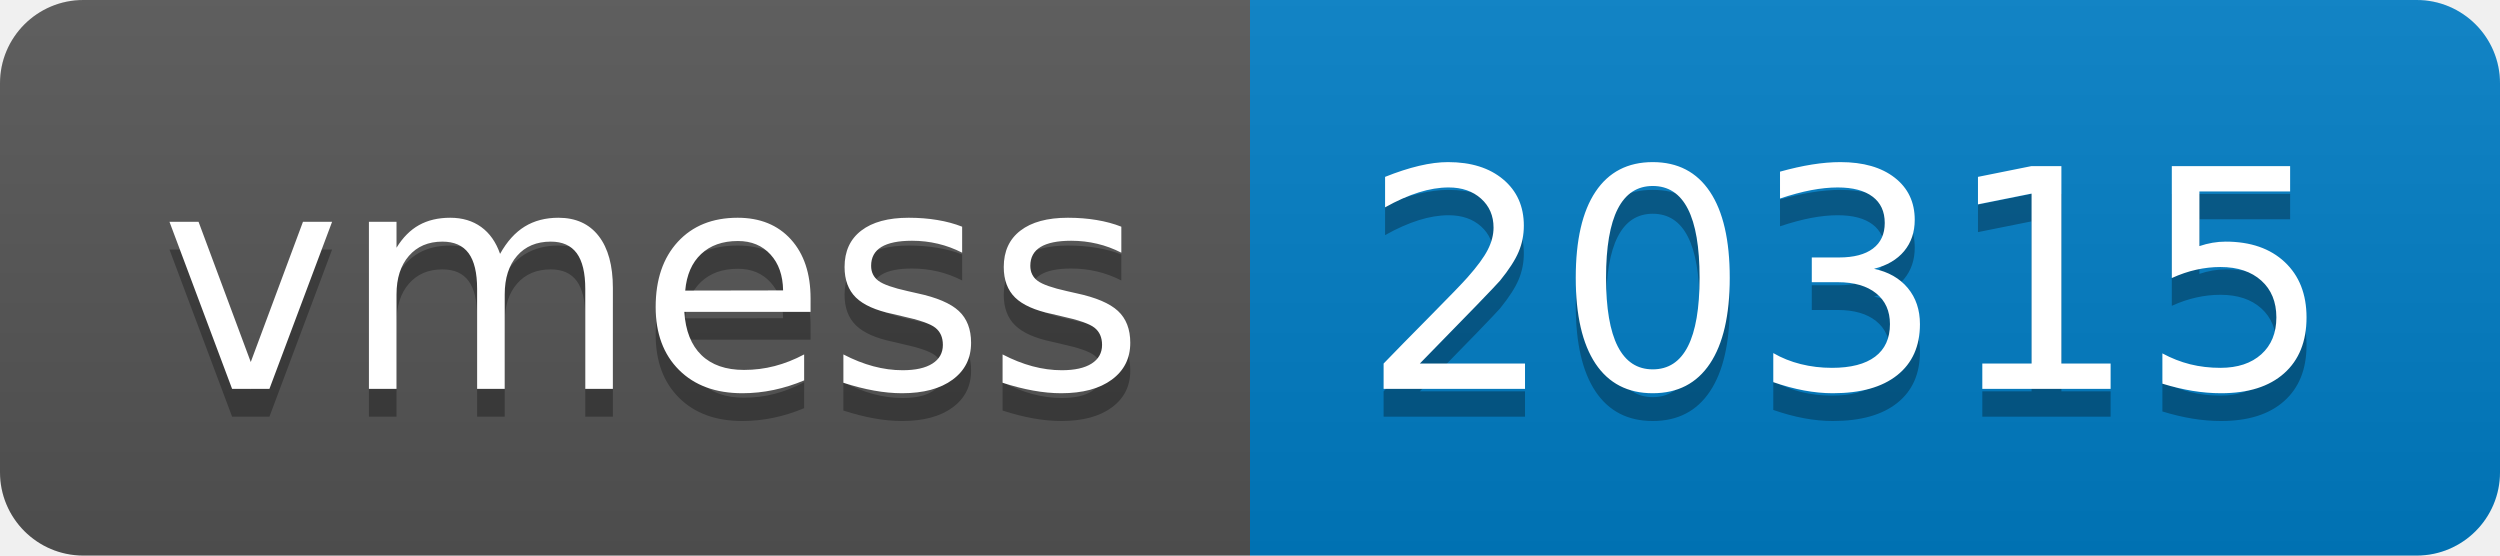
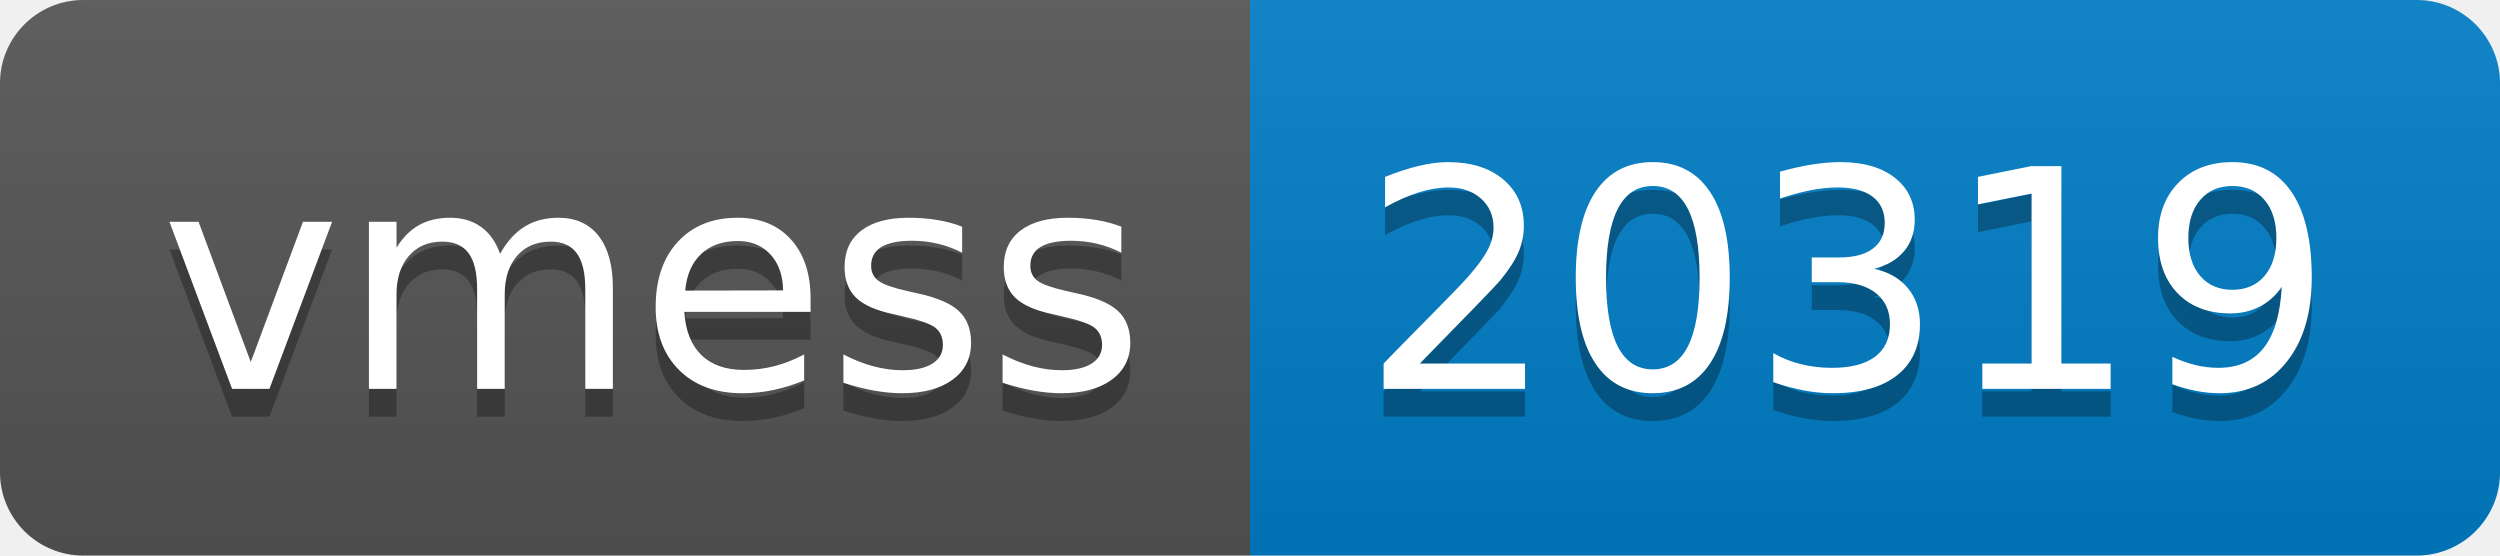
- <svg xmlns="http://www.w3.org/2000/svg" width="90" height="20" role="img" aria-label="vmess: 20315">
+ <svg xmlns="http://www.w3.org/2000/svg" width="90" height="20" role="img" aria-label="vmess: 20319">
  <linearGradient id="s" x2="0" y2="100%">
    <stop offset="0" stop-color="#bbb" stop-opacity=".1" />
    <stop offset="1" stop-opacity=".1" />
  </linearGradient>
  <clipPath id="r">
    <rect width="90" height="20" rx="3" fill="#fff" />
  </clipPath>
  <g clip-path="url(#r)">
    <rect width="45" height="20" fill="#555" />
    <rect x="45" width="45" height="20" fill="#007ec6" />
    <rect width="90" height="20" fill="url(#s)" />
  </g>
  <g fill="#fff" text-anchor="middle" font-family="Verdana,Geneva,DejaVu Sans,sans-serif" text-rendering="geometricPrecision" font-size="110">
    <text aria-hidden="true" x="235" y="150" fill="#010101" fill-opacity=".3" transform="scale(.1)" textLength="350">vmess</text>
    <text x="235" y="140" transform="scale(.1)" fill="#fff" textLength="350">vmess</text>
-     <text aria-hidden="true" x="665" y="150" fill="#010101" fill-opacity=".3" transform="scale(.1)" textLength="350">20315</text>
-     <text x="665" y="140" transform="scale(.1)" fill="#fff" textLength="350">20315</text>
+     <text aria-hidden="true" x="665" y="150" fill="#010101" fill-opacity=".3" transform="scale(.1)" textLength="350">20319</text>
+     <text x="665" y="140" transform="scale(.1)" fill="#fff" textLength="350">20319</text>
  </g>
</svg>
